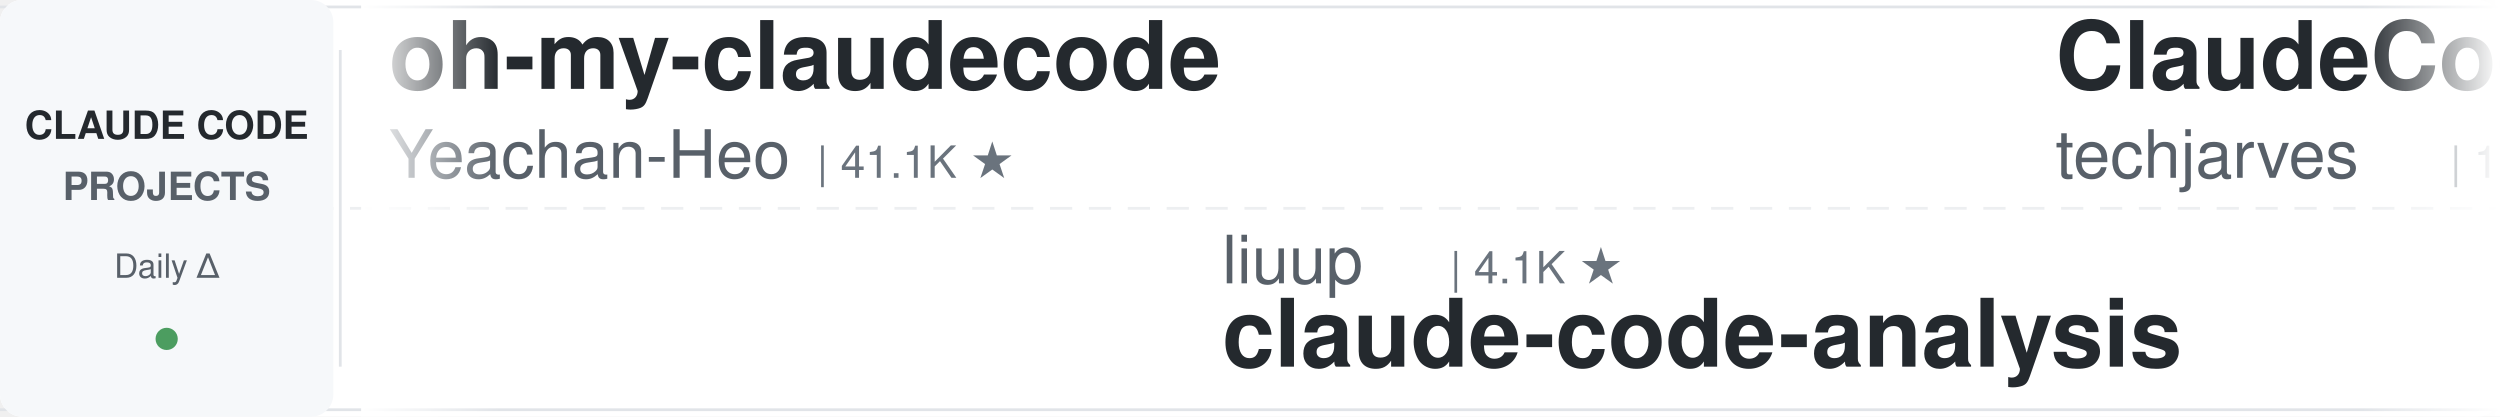
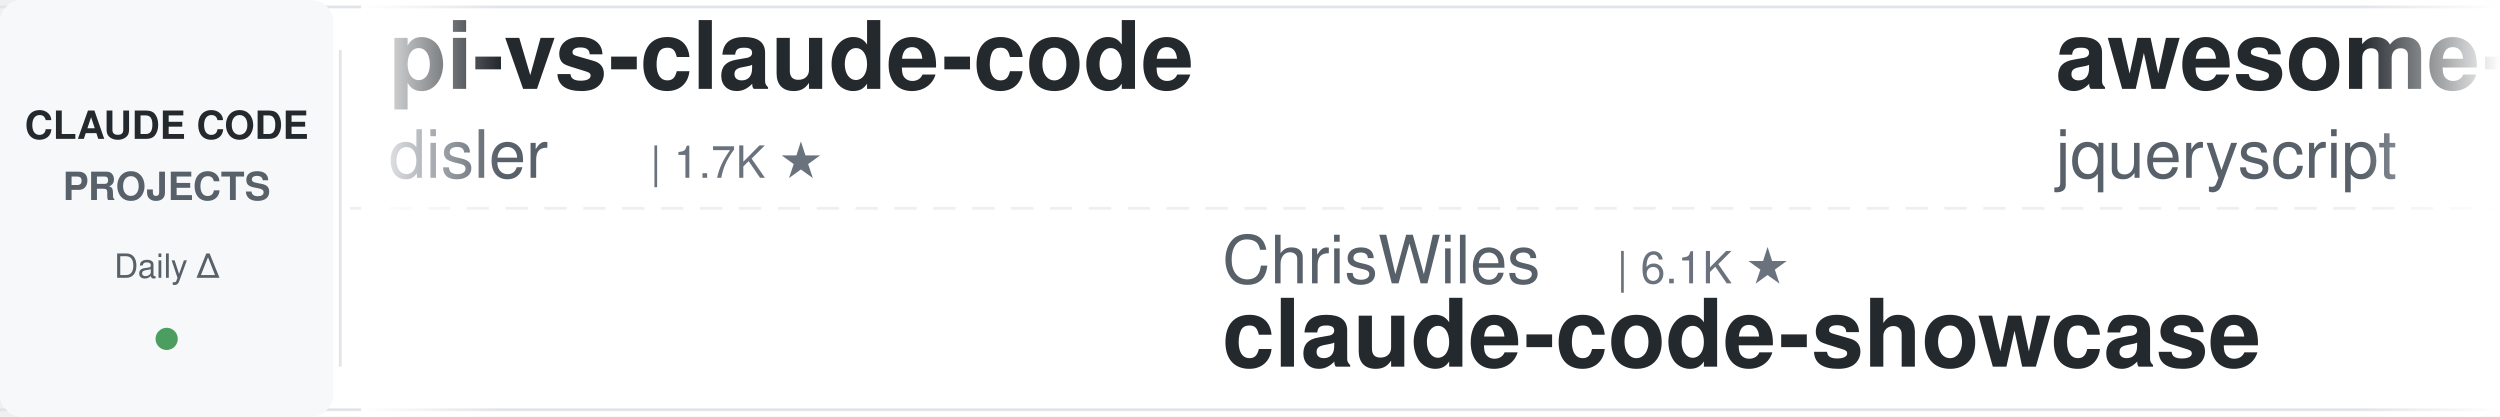
<svg xmlns="http://www.w3.org/2000/svg" width="900" height="150">
  <defs>
    <linearGradient id="leftFade" x1="0%" y1="0%" x2="100%" y2="0%">
      <stop offset="0%" style="stop-color:#ffffff;stop-opacity:1" />
      <stop offset="100%" style="stop-color:#ffffff;stop-opacity:0" />
    </linearGradient>
    <linearGradient id="rightFade" x1="0%" y1="0%" x2="100%" y2="0%">
      <stop offset="0%" style="stop-color:#ffffff;stop-opacity:0" />
      <stop offset="100%" style="stop-color:#ffffff;stop-opacity:1" />
    </linearGradient>
  </defs>
  <rect width="900" height="150" fill="#ffffff" rx="8" />
  <rect x="0" y="2" width="900" height="1" fill="#e1e4e8" />
  <rect x="0" y="147" width="900" height="1" fill="#e1e4e8" />
  <line x1="0" y1="75" x2="900" y2="75" stroke="#e1e4e8" stroke-width="1" stroke-dasharray="8 6" opacity="0.6" />
  <rect x="0" y="0" width="120" height="150" fill="#f6f8fa" rx="8" />
  <text x="60" y="50" font-family="-apple-system, BlinkMacSystemFont, 'Segoe UI', Helvetica, Arial, sans-serif" font-size="14" font-weight="600" fill="#24292e" text-anchor="middle">CLAUDE CODE</text>
  <text x="60" y="72" font-family="-apple-system, BlinkMacSystemFont, 'Segoe UI', Helvetica, Arial, sans-serif" font-size="14" font-weight="600" fill="#586069" text-anchor="middle">PROJECTS</text>
  <text x="60" y="100" font-family="-apple-system, BlinkMacSystemFont, 'Segoe UI', Helvetica, Arial, sans-serif" font-size="12" font-weight="500" fill="#586069" text-anchor="middle">Daily Δ</text>
  <circle cx="60" cy="122" r="4" fill="#22863a" opacity="0.8" />
  <rect x="122" y="18" width="1" height="114" fill="#e1e4e8" />
  <clipPath id="tickerClip">
    <rect x="130" y="0" width="770" height="150" />
  </clipPath>
  <g clip-path="url(#tickerClip)">
    <g id="tickerItems">
      <animateTransform attributeName="transform" attributeType="XML" type="translate" from="0 0" to="-3000 0" dur="54s" repeatCount="indefinite" />
      <g transform="translate(0, 0)">
-         <text x="140" y="32" font-family="-apple-system, BlinkMacSystemFont, 'Segoe UI', Helvetica, Arial, sans-serif" font-size="34" font-weight="600" fill="#24292e">oh-my-claudecode</text>
-         <text x="140" y="64" font-family="-apple-system, BlinkMacSystemFont, 'Segoe UI', Helvetica, Arial, sans-serif" font-size="24" font-weight="400" fill="#586069">Yeachan-Heo</text>
-         <text x="294" y="64" font-family="-apple-system, BlinkMacSystemFont, 'Segoe UI', Helvetica, Arial, sans-serif" font-size="16" font-weight="500" fill="#6a737d">| 41.1K ★</text>
+         <text x="140" y="32" font-family="-apple-system, BlinkMacSystemFont, 'Segoe UI', Helvetica, Arial, sans-serif" font-size="34" font-weight="600" fill="#24292e">pi-vs-claude-code</text>
+         <text x="140" y="64" font-family="-apple-system, BlinkMacSystemFont, 'Segoe UI', Helvetica, Arial, sans-serif" font-size="24" font-weight="400" fill="#586069">disler</text>
+         <text x="234" y="64" font-family="-apple-system, BlinkMacSystemFont, 'Segoe UI', Helvetica, Arial, sans-serif" font-size="16" font-weight="500" fill="#6a737d">| 1.7K ★</text>
      </g>
      <g transform="translate(300, 0)">
-         <text x="140" y="102" font-family="-apple-system, BlinkMacSystemFont, 'Segoe UI', Helvetica, Arial, sans-serif" font-size="24" font-weight="400" fill="#586069">liuup</text>
-         <text x="222" y="102" font-family="-apple-system, BlinkMacSystemFont, 'Segoe UI', Helvetica, Arial, sans-serif" font-size="16" font-weight="500" fill="#6a737d">| 4.1K ★</text>
-         <text x="140" y="132" font-family="-apple-system, BlinkMacSystemFont, 'Segoe UI', Helvetica, Arial, sans-serif" font-size="34" font-weight="600" fill="#24292e">claude-code-analysis</text>
+         <text x="140" y="102" font-family="-apple-system, BlinkMacSystemFont, 'Segoe UI', Helvetica, Arial, sans-serif" font-size="24" font-weight="400" fill="#586069">ChrisWiles</text>
+         <text x="282" y="102" font-family="-apple-system, BlinkMacSystemFont, 'Segoe UI', Helvetica, Arial, sans-serif" font-size="16" font-weight="500" fill="#6a737d">| 6.1K ★</text>
+         <text x="140" y="132" font-family="-apple-system, BlinkMacSystemFont, 'Segoe UI', Helvetica, Arial, sans-serif" font-size="34" font-weight="600" fill="#24292e">claude-code-showcase</text>
      </g>
      <g transform="translate(600, 0)">
-         <text x="140" y="32" font-family="-apple-system, BlinkMacSystemFont, 'Segoe UI', Helvetica, Arial, sans-serif" font-size="34" font-weight="600" fill="#24292e">ClaudeCode-Portable</text>
-         <text x="140" y="64" font-family="-apple-system, BlinkMacSystemFont, 'Segoe UI', Helvetica, Arial, sans-serif" font-size="24" font-weight="400" fill="#586069">techjarves</text>
-         <text x="282" y="64" font-family="-apple-system, BlinkMacSystemFont, 'Segoe UI', Helvetica, Arial, sans-serif" font-size="16" font-weight="500" fill="#6a737d">| 1.6K ★</text>
-       </g>
-       <g transform="translate(900, 0)">
-         <text x="140" y="102" font-family="-apple-system, BlinkMacSystemFont, 'Segoe UI', Helvetica, Arial, sans-serif" font-size="24" font-weight="400" fill="#586069">ding113</text>
-         <text x="246" y="102" font-family="-apple-system, BlinkMacSystemFont, 'Segoe UI', Helvetica, Arial, sans-serif" font-size="16" font-weight="500" fill="#6a737d">| 3.4K ★</text>
-         <text x="140" y="132" font-family="-apple-system, BlinkMacSystemFont, 'Segoe UI', Helvetica, Arial, sans-serif" font-size="34" font-weight="600" fill="#24292e">claude-code-hub</text>
-       </g>
-       <g transform="translate(1200, 0)">
-         <text x="140" y="32" font-family="-apple-system, BlinkMacSystemFont, 'Segoe UI', Helvetica, Arial, sans-serif" font-size="34" font-weight="600" fill="#24292e">claude-code-workflows</text>
-         <text x="140" y="64" font-family="-apple-system, BlinkMacSystemFont, 'Segoe UI', Helvetica, Arial, sans-serif" font-size="24" font-weight="400" fill="#586069">OneRedOak</text>
-         <text x="270" y="64" font-family="-apple-system, BlinkMacSystemFont, 'Segoe UI', Helvetica, Arial, sans-serif" font-size="16" font-weight="500" fill="#6a737d">| 3.9K ★</text>
-       </g>
-       <g transform="translate(1500, 0)">
-         <text x="140" y="102" font-family="-apple-system, BlinkMacSystemFont, 'Segoe UI', Helvetica, Arial, sans-serif" font-size="24" font-weight="400" fill="#586069">rohitg00</text>
-         <text x="258" y="102" font-family="-apple-system, BlinkMacSystemFont, 'Segoe UI', Helvetica, Arial, sans-serif" font-size="16" font-weight="500" fill="#6a737d">| 2.9K ★</text>
-         <text x="140" y="132" font-family="-apple-system, BlinkMacSystemFont, 'Segoe UI', Helvetica, Arial, sans-serif" font-size="34" font-weight="600" fill="#24292e">awesome-claude-code-tool...</text>
-       </g>
-       <g transform="translate(1800, 0)">
-         <text x="140" y="32" font-family="-apple-system, BlinkMacSystemFont, 'Segoe UI', Helvetica, Arial, sans-serif" font-size="34" font-weight="600" fill="#24292e">ralph-claude-code</text>
-         <text x="140" y="64" font-family="-apple-system, BlinkMacSystemFont, 'Segoe UI', Helvetica, Arial, sans-serif" font-size="24" font-weight="400" fill="#586069">frankbria</text>
-         <text x="270" y="64" font-family="-apple-system, BlinkMacSystemFont, 'Segoe UI', Helvetica, Arial, sans-serif" font-size="16" font-weight="500" fill="#6a737d">| 9.7K ★</text>
-       </g>
-       <g transform="translate(2100, 0)">
-         <text x="140" y="102" font-family="-apple-system, BlinkMacSystemFont, 'Segoe UI', Helvetica, Arial, sans-serif" font-size="24" font-weight="400" fill="#586069">Chachamaru127</text>
-         <text x="318" y="102" font-family="-apple-system, BlinkMacSystemFont, 'Segoe UI', Helvetica, Arial, sans-serif" font-size="16" font-weight="500" fill="#6a737d">| 3.2K ★</text>
-         <text x="140" y="132" font-family="-apple-system, BlinkMacSystemFont, 'Segoe UI', Helvetica, Arial, sans-serif" font-size="34" font-weight="600" fill="#24292e">claude-code-harness</text>
-       </g>
-       <g transform="translate(2400, 0)">
        <text x="140" y="32" font-family="-apple-system, BlinkMacSystemFont, 'Segoe UI', Helvetica, Arial, sans-serif" font-size="34" font-weight="600" fill="#24292e">awesome-claude-code</text>
        <text x="140" y="64" font-family="-apple-system, BlinkMacSystemFont, 'Segoe UI', Helvetica, Arial, sans-serif" font-size="24" font-weight="400" fill="#586069">jqueryscript</text>
        <text x="306" y="64" font-family="-apple-system, BlinkMacSystemFont, 'Segoe UI', Helvetica, Arial, sans-serif" font-size="16" font-weight="500" fill="#6a737d">| 557 ★</text>
      </g>
+       <g transform="translate(900, 0)">
+         <text x="140" y="102" font-family="-apple-system, BlinkMacSystemFont, 'Segoe UI', Helvetica, Arial, sans-serif" font-size="24" font-weight="400" fill="#586069">daymade</text>
+         <text x="246" y="102" font-family="-apple-system, BlinkMacSystemFont, 'Segoe UI', Helvetica, Arial, sans-serif" font-size="16" font-weight="500" fill="#6a737d">| 1.5K ★</text>
+         <text x="140" y="132" font-family="-apple-system, BlinkMacSystemFont, 'Segoe UI', Helvetica, Arial, sans-serif" font-size="34" font-weight="600" fill="#24292e">claude-code-skills</text>
+       </g>
+       <g transform="translate(1200, 0)">
+         <text x="140" y="32" font-family="-apple-system, BlinkMacSystemFont, 'Segoe UI', Helvetica, Arial, sans-serif" font-size="34" font-weight="600" fill="#24292e">claude-code-base-action</text>
+         <text x="140" y="64" font-family="-apple-system, BlinkMacSystemFont, 'Segoe UI', Helvetica, Arial, sans-serif" font-size="24" font-weight="400" fill="#586069">anthropics</text>
+         <text x="282" y="64" font-family="-apple-system, BlinkMacSystemFont, 'Segoe UI', Helvetica, Arial, sans-serif" font-size="16" font-weight="500" fill="#6a737d">| 1.1K ★</text>
+       </g>
+       <g transform="translate(1500, 0)">
+         <text x="140" y="102" font-family="-apple-system, BlinkMacSystemFont, 'Segoe UI', Helvetica, Arial, sans-serif" font-size="24" font-weight="400" fill="#586069">zebbern</text>
+         <text x="246" y="102" font-family="-apple-system, BlinkMacSystemFont, 'Segoe UI', Helvetica, Arial, sans-serif" font-size="16" font-weight="500" fill="#6a737d">| 4.7K ★</text>
+         <text x="140" y="132" font-family="-apple-system, BlinkMacSystemFont, 'Segoe UI', Helvetica, Arial, sans-serif" font-size="34" font-weight="600" fill="#24292e">claude-code-guide</text>
+       </g>
+       <g transform="translate(1800, 0)">
+         <text x="140" y="32" font-family="-apple-system, BlinkMacSystemFont, 'Segoe UI', Helvetica, Arial, sans-serif" font-size="34" font-weight="600" fill="#24292e">claude-code-rust</text>
+         <text x="140" y="64" font-family="-apple-system, BlinkMacSystemFont, 'Segoe UI', Helvetica, Arial, sans-serif" font-size="24" font-weight="400" fill="#586069">lorryjovens-hub</text>
+         <text x="342" y="64" font-family="-apple-system, BlinkMacSystemFont, 'Segoe UI', Helvetica, Arial, sans-serif" font-size="16" font-weight="500" fill="#6a737d">| 1.7K ★</text>
+       </g>
+       <g transform="translate(2100, 0)">
+         <text x="140" y="102" font-family="-apple-system, BlinkMacSystemFont, 'Segoe UI', Helvetica, Arial, sans-serif" font-size="24" font-weight="400" fill="#586069">lintsinghua</text>
+         <text x="294" y="102" font-family="-apple-system, BlinkMacSystemFont, 'Segoe UI', Helvetica, Arial, sans-serif" font-size="16" font-weight="500" fill="#6a737d">| 4.4K ★</text>
+         <text x="140" y="132" font-family="-apple-system, BlinkMacSystemFont, 'Segoe UI', Helvetica, Arial, sans-serif" font-size="34" font-weight="600" fill="#24292e">claude-code-book</text>
+       </g>
+       <g transform="translate(2400, 0)">
+         <text x="140" y="32" font-family="-apple-system, BlinkMacSystemFont, 'Segoe UI', Helvetica, Arial, sans-serif" font-size="34" font-weight="600" fill="#24292e">claude-code-harness</text>
+         <text x="140" y="64" font-family="-apple-system, BlinkMacSystemFont, 'Segoe UI', Helvetica, Arial, sans-serif" font-size="24" font-weight="400" fill="#586069">Chachamaru127</text>
+         <text x="318" y="64" font-family="-apple-system, BlinkMacSystemFont, 'Segoe UI', Helvetica, Arial, sans-serif" font-size="16" font-weight="500" fill="#6a737d">| 3.2K ★</text>
+       </g>
      <g transform="translate(2700, 0)">
-         <text x="140" y="102" font-family="-apple-system, BlinkMacSystemFont, 'Segoe UI', Helvetica, Arial, sans-serif" font-size="24" font-weight="400" fill="#586069">hangsman</text>
-         <text x="258" y="102" font-family="-apple-system, BlinkMacSystemFont, 'Segoe UI', Helvetica, Arial, sans-serif" font-size="16" font-weight="500" fill="#6a737d">| 798 ★</text>
-         <text x="140" y="132" font-family="-apple-system, BlinkMacSystemFont, 'Segoe UI', Helvetica, Arial, sans-serif" font-size="34" font-weight="600" fill="#24292e">claude-code-source</text>
+         <text x="140" y="102" font-family="-apple-system, BlinkMacSystemFont, 'Segoe UI', Helvetica, Arial, sans-serif" font-size="24" font-weight="400" fill="#586069">feiskyer</text>
+         <text x="258" y="102" font-family="-apple-system, BlinkMacSystemFont, 'Segoe UI', Helvetica, Arial, sans-serif" font-size="16" font-weight="500" fill="#6a737d">| 1.7K ★</text>
+         <text x="140" y="132" font-family="-apple-system, BlinkMacSystemFont, 'Segoe UI', Helvetica, Arial, sans-serif" font-size="34" font-weight="600" fill="#24292e">claude-code-settings</text>
      </g>
      <g transform="translate(3000, 0)">
-         <text x="140" y="32" font-family="-apple-system, BlinkMacSystemFont, 'Segoe UI', Helvetica, Arial, sans-serif" font-size="34" font-weight="600" fill="#24292e">oh-my-claudecode</text>
-         <text x="140" y="64" font-family="-apple-system, BlinkMacSystemFont, 'Segoe UI', Helvetica, Arial, sans-serif" font-size="24" font-weight="400" fill="#586069">Yeachan-Heo</text>
-         <text x="294" y="64" font-family="-apple-system, BlinkMacSystemFont, 'Segoe UI', Helvetica, Arial, sans-serif" font-size="16" font-weight="500" fill="#6a737d">| 41.1K ★</text>
+         <text x="140" y="32" font-family="-apple-system, BlinkMacSystemFont, 'Segoe UI', Helvetica, Arial, sans-serif" font-size="34" font-weight="600" fill="#24292e">pi-vs-claude-code</text>
+         <text x="140" y="64" font-family="-apple-system, BlinkMacSystemFont, 'Segoe UI', Helvetica, Arial, sans-serif" font-size="24" font-weight="400" fill="#586069">disler</text>
+         <text x="234" y="64" font-family="-apple-system, BlinkMacSystemFont, 'Segoe UI', Helvetica, Arial, sans-serif" font-size="16" font-weight="500" fill="#6a737d">| 1.7K ★</text>
      </g>
      <g transform="translate(3300, 0)">
-         <text x="140" y="102" font-family="-apple-system, BlinkMacSystemFont, 'Segoe UI', Helvetica, Arial, sans-serif" font-size="24" font-weight="400" fill="#586069">liuup</text>
-         <text x="222" y="102" font-family="-apple-system, BlinkMacSystemFont, 'Segoe UI', Helvetica, Arial, sans-serif" font-size="16" font-weight="500" fill="#6a737d">| 4.1K ★</text>
-         <text x="140" y="132" font-family="-apple-system, BlinkMacSystemFont, 'Segoe UI', Helvetica, Arial, sans-serif" font-size="34" font-weight="600" fill="#24292e">claude-code-analysis</text>
+         <text x="140" y="102" font-family="-apple-system, BlinkMacSystemFont, 'Segoe UI', Helvetica, Arial, sans-serif" font-size="24" font-weight="400" fill="#586069">ChrisWiles</text>
+         <text x="282" y="102" font-family="-apple-system, BlinkMacSystemFont, 'Segoe UI', Helvetica, Arial, sans-serif" font-size="16" font-weight="500" fill="#6a737d">| 6.1K ★</text>
+         <text x="140" y="132" font-family="-apple-system, BlinkMacSystemFont, 'Segoe UI', Helvetica, Arial, sans-serif" font-size="34" font-weight="600" fill="#24292e">claude-code-showcase</text>
      </g>
      <g transform="translate(3600, 0)">
-         <text x="140" y="32" font-family="-apple-system, BlinkMacSystemFont, 'Segoe UI', Helvetica, Arial, sans-serif" font-size="34" font-weight="600" fill="#24292e">ClaudeCode-Portable</text>
-         <text x="140" y="64" font-family="-apple-system, BlinkMacSystemFont, 'Segoe UI', Helvetica, Arial, sans-serif" font-size="24" font-weight="400" fill="#586069">techjarves</text>
-         <text x="282" y="64" font-family="-apple-system, BlinkMacSystemFont, 'Segoe UI', Helvetica, Arial, sans-serif" font-size="16" font-weight="500" fill="#6a737d">| 1.6K ★</text>
+         <text x="140" y="32" font-family="-apple-system, BlinkMacSystemFont, 'Segoe UI', Helvetica, Arial, sans-serif" font-size="34" font-weight="600" fill="#24292e">awesome-claude-code</text>
+         <text x="140" y="64" font-family="-apple-system, BlinkMacSystemFont, 'Segoe UI', Helvetica, Arial, sans-serif" font-size="24" font-weight="400" fill="#586069">jqueryscript</text>
+         <text x="306" y="64" font-family="-apple-system, BlinkMacSystemFont, 'Segoe UI', Helvetica, Arial, sans-serif" font-size="16" font-weight="500" fill="#6a737d">| 557 ★</text>
      </g>
      <g transform="translate(3900, 0)">
-         <text x="140" y="102" font-family="-apple-system, BlinkMacSystemFont, 'Segoe UI', Helvetica, Arial, sans-serif" font-size="24" font-weight="400" fill="#586069">ding113</text>
-         <text x="246" y="102" font-family="-apple-system, BlinkMacSystemFont, 'Segoe UI', Helvetica, Arial, sans-serif" font-size="16" font-weight="500" fill="#6a737d">| 3.4K ★</text>
-         <text x="140" y="132" font-family="-apple-system, BlinkMacSystemFont, 'Segoe UI', Helvetica, Arial, sans-serif" font-size="34" font-weight="600" fill="#24292e">claude-code-hub</text>
+         <text x="140" y="102" font-family="-apple-system, BlinkMacSystemFont, 'Segoe UI', Helvetica, Arial, sans-serif" font-size="24" font-weight="400" fill="#586069">daymade</text>
+         <text x="246" y="102" font-family="-apple-system, BlinkMacSystemFont, 'Segoe UI', Helvetica, Arial, sans-serif" font-size="16" font-weight="500" fill="#6a737d">| 1.5K ★</text>
+         <text x="140" y="132" font-family="-apple-system, BlinkMacSystemFont, 'Segoe UI', Helvetica, Arial, sans-serif" font-size="34" font-weight="600" fill="#24292e">claude-code-skills</text>
      </g>
    </g>
  </g>
  <rect x="130" y="0" width="50" height="150" fill="url(#leftFade)" />
  <rect x="850" y="0" width="50" height="150" fill="url(#rightFade)" />
</svg>
